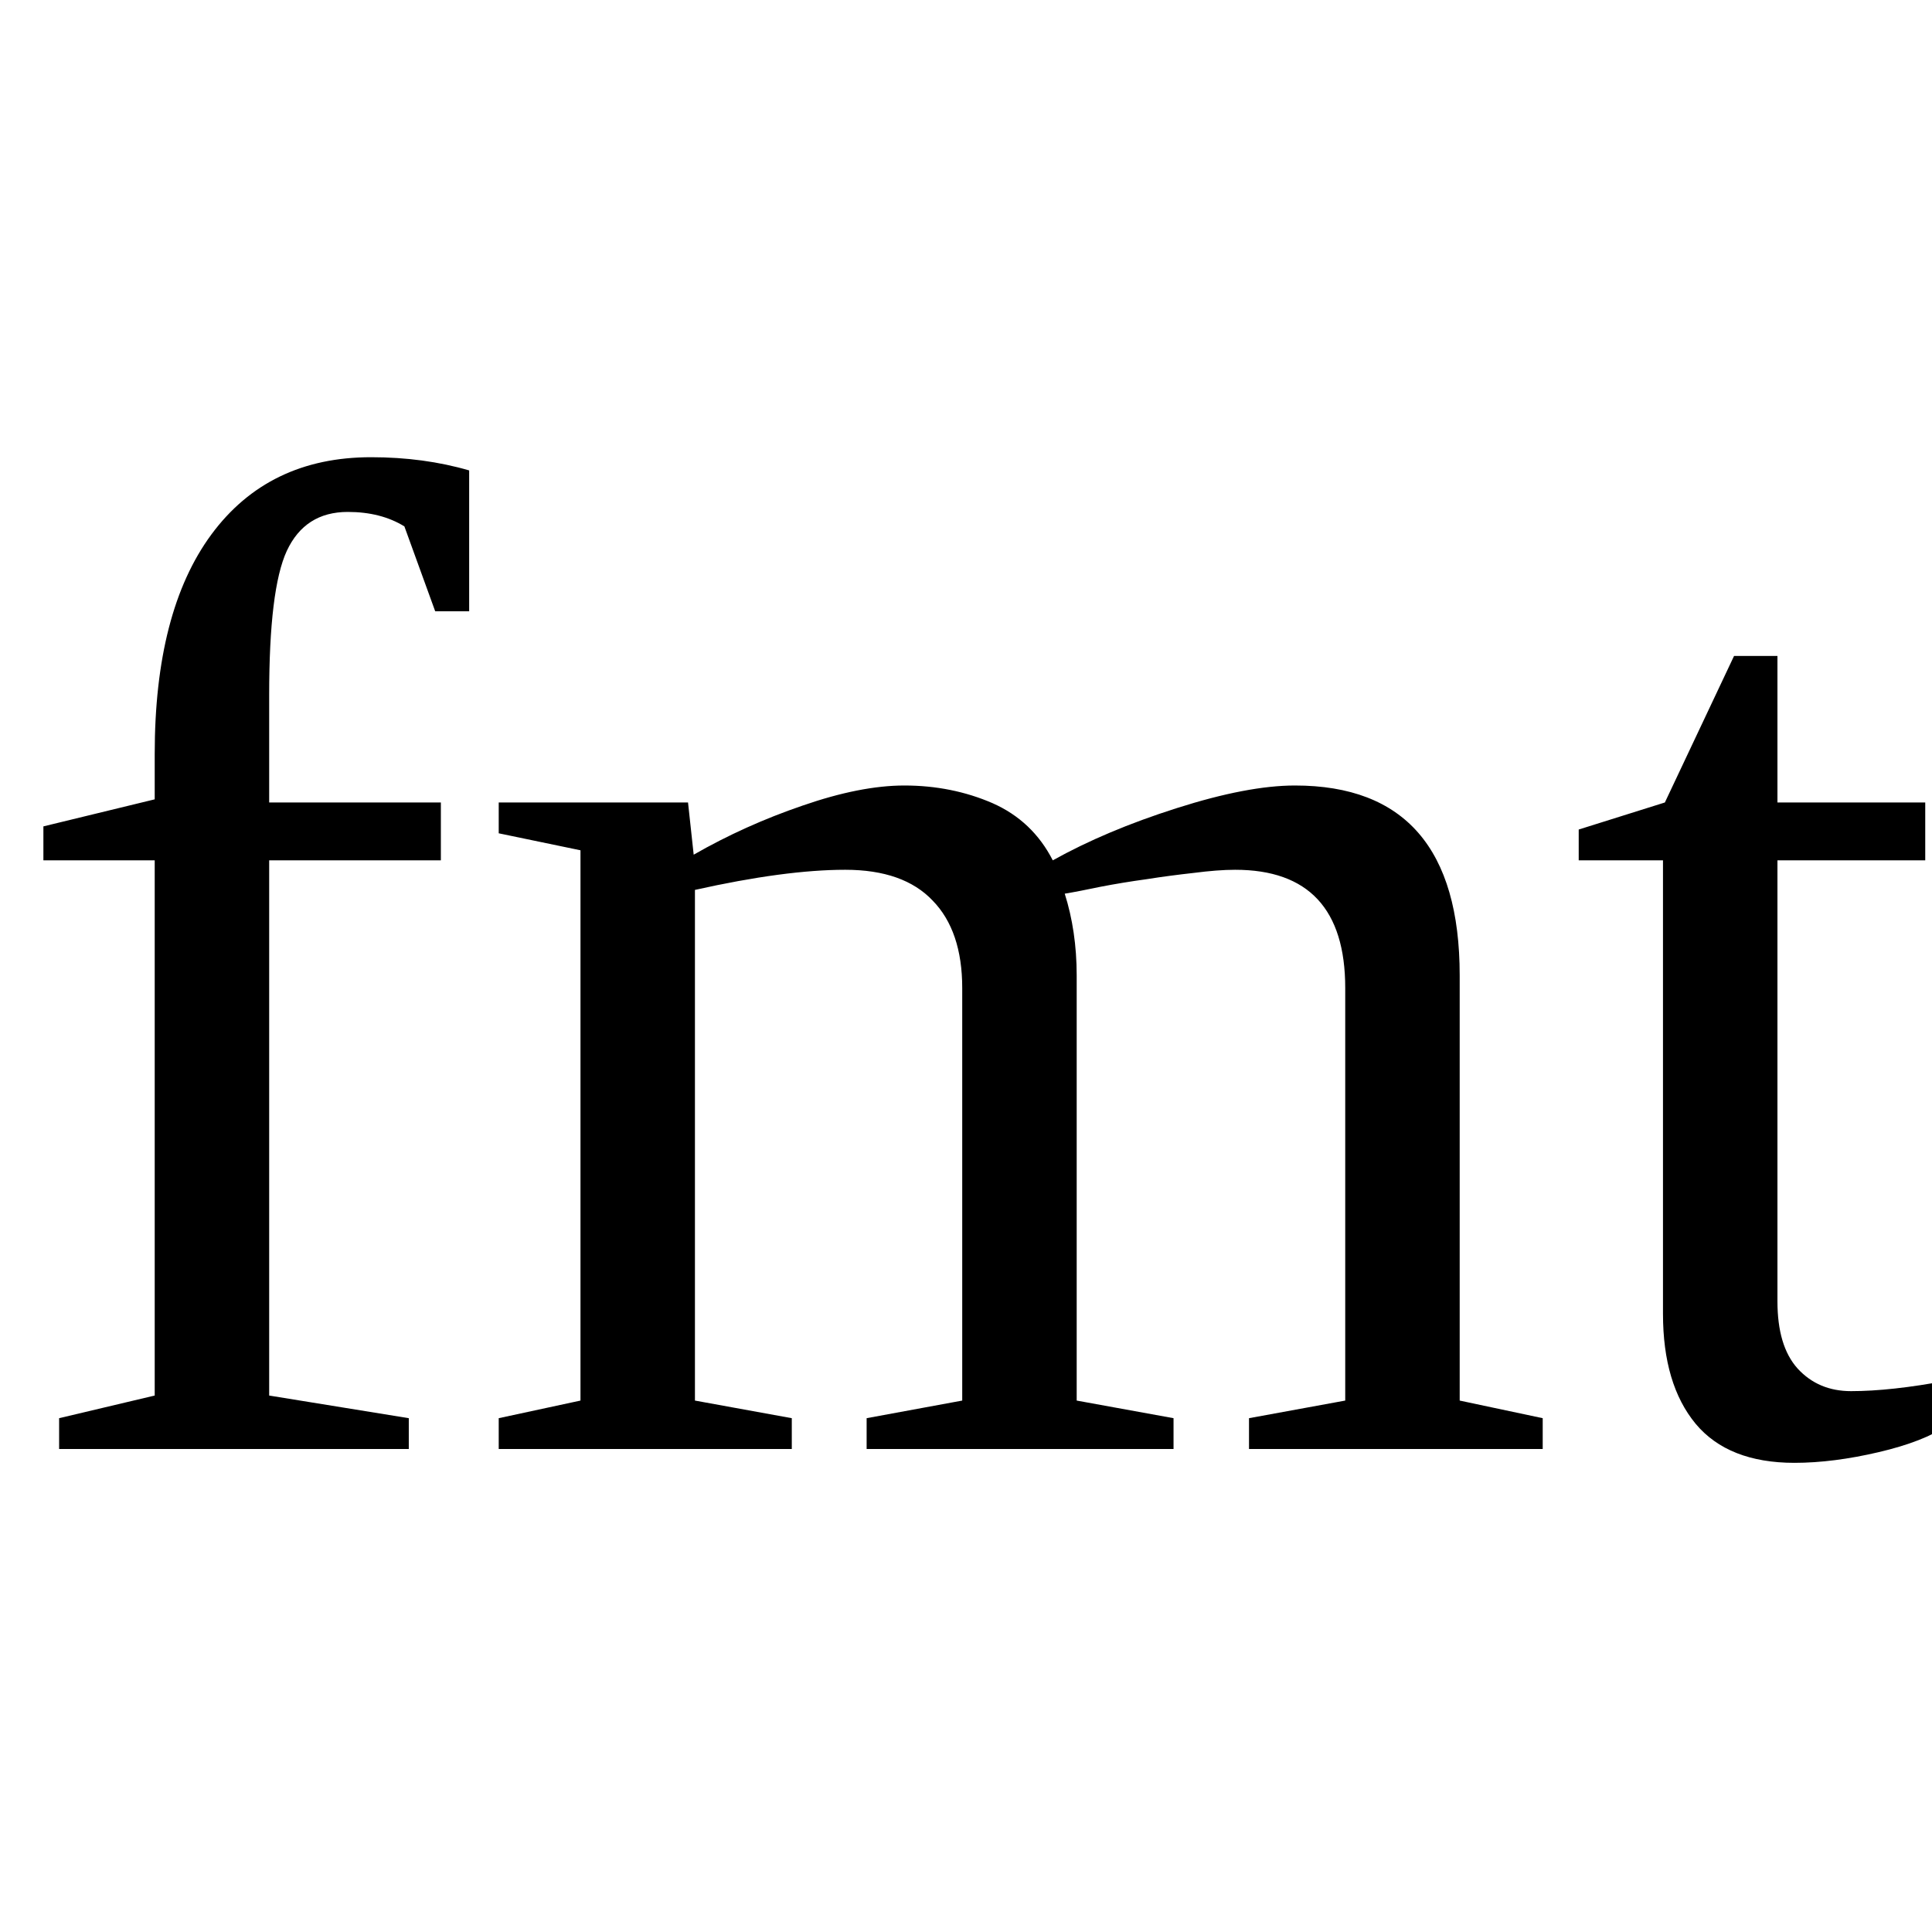
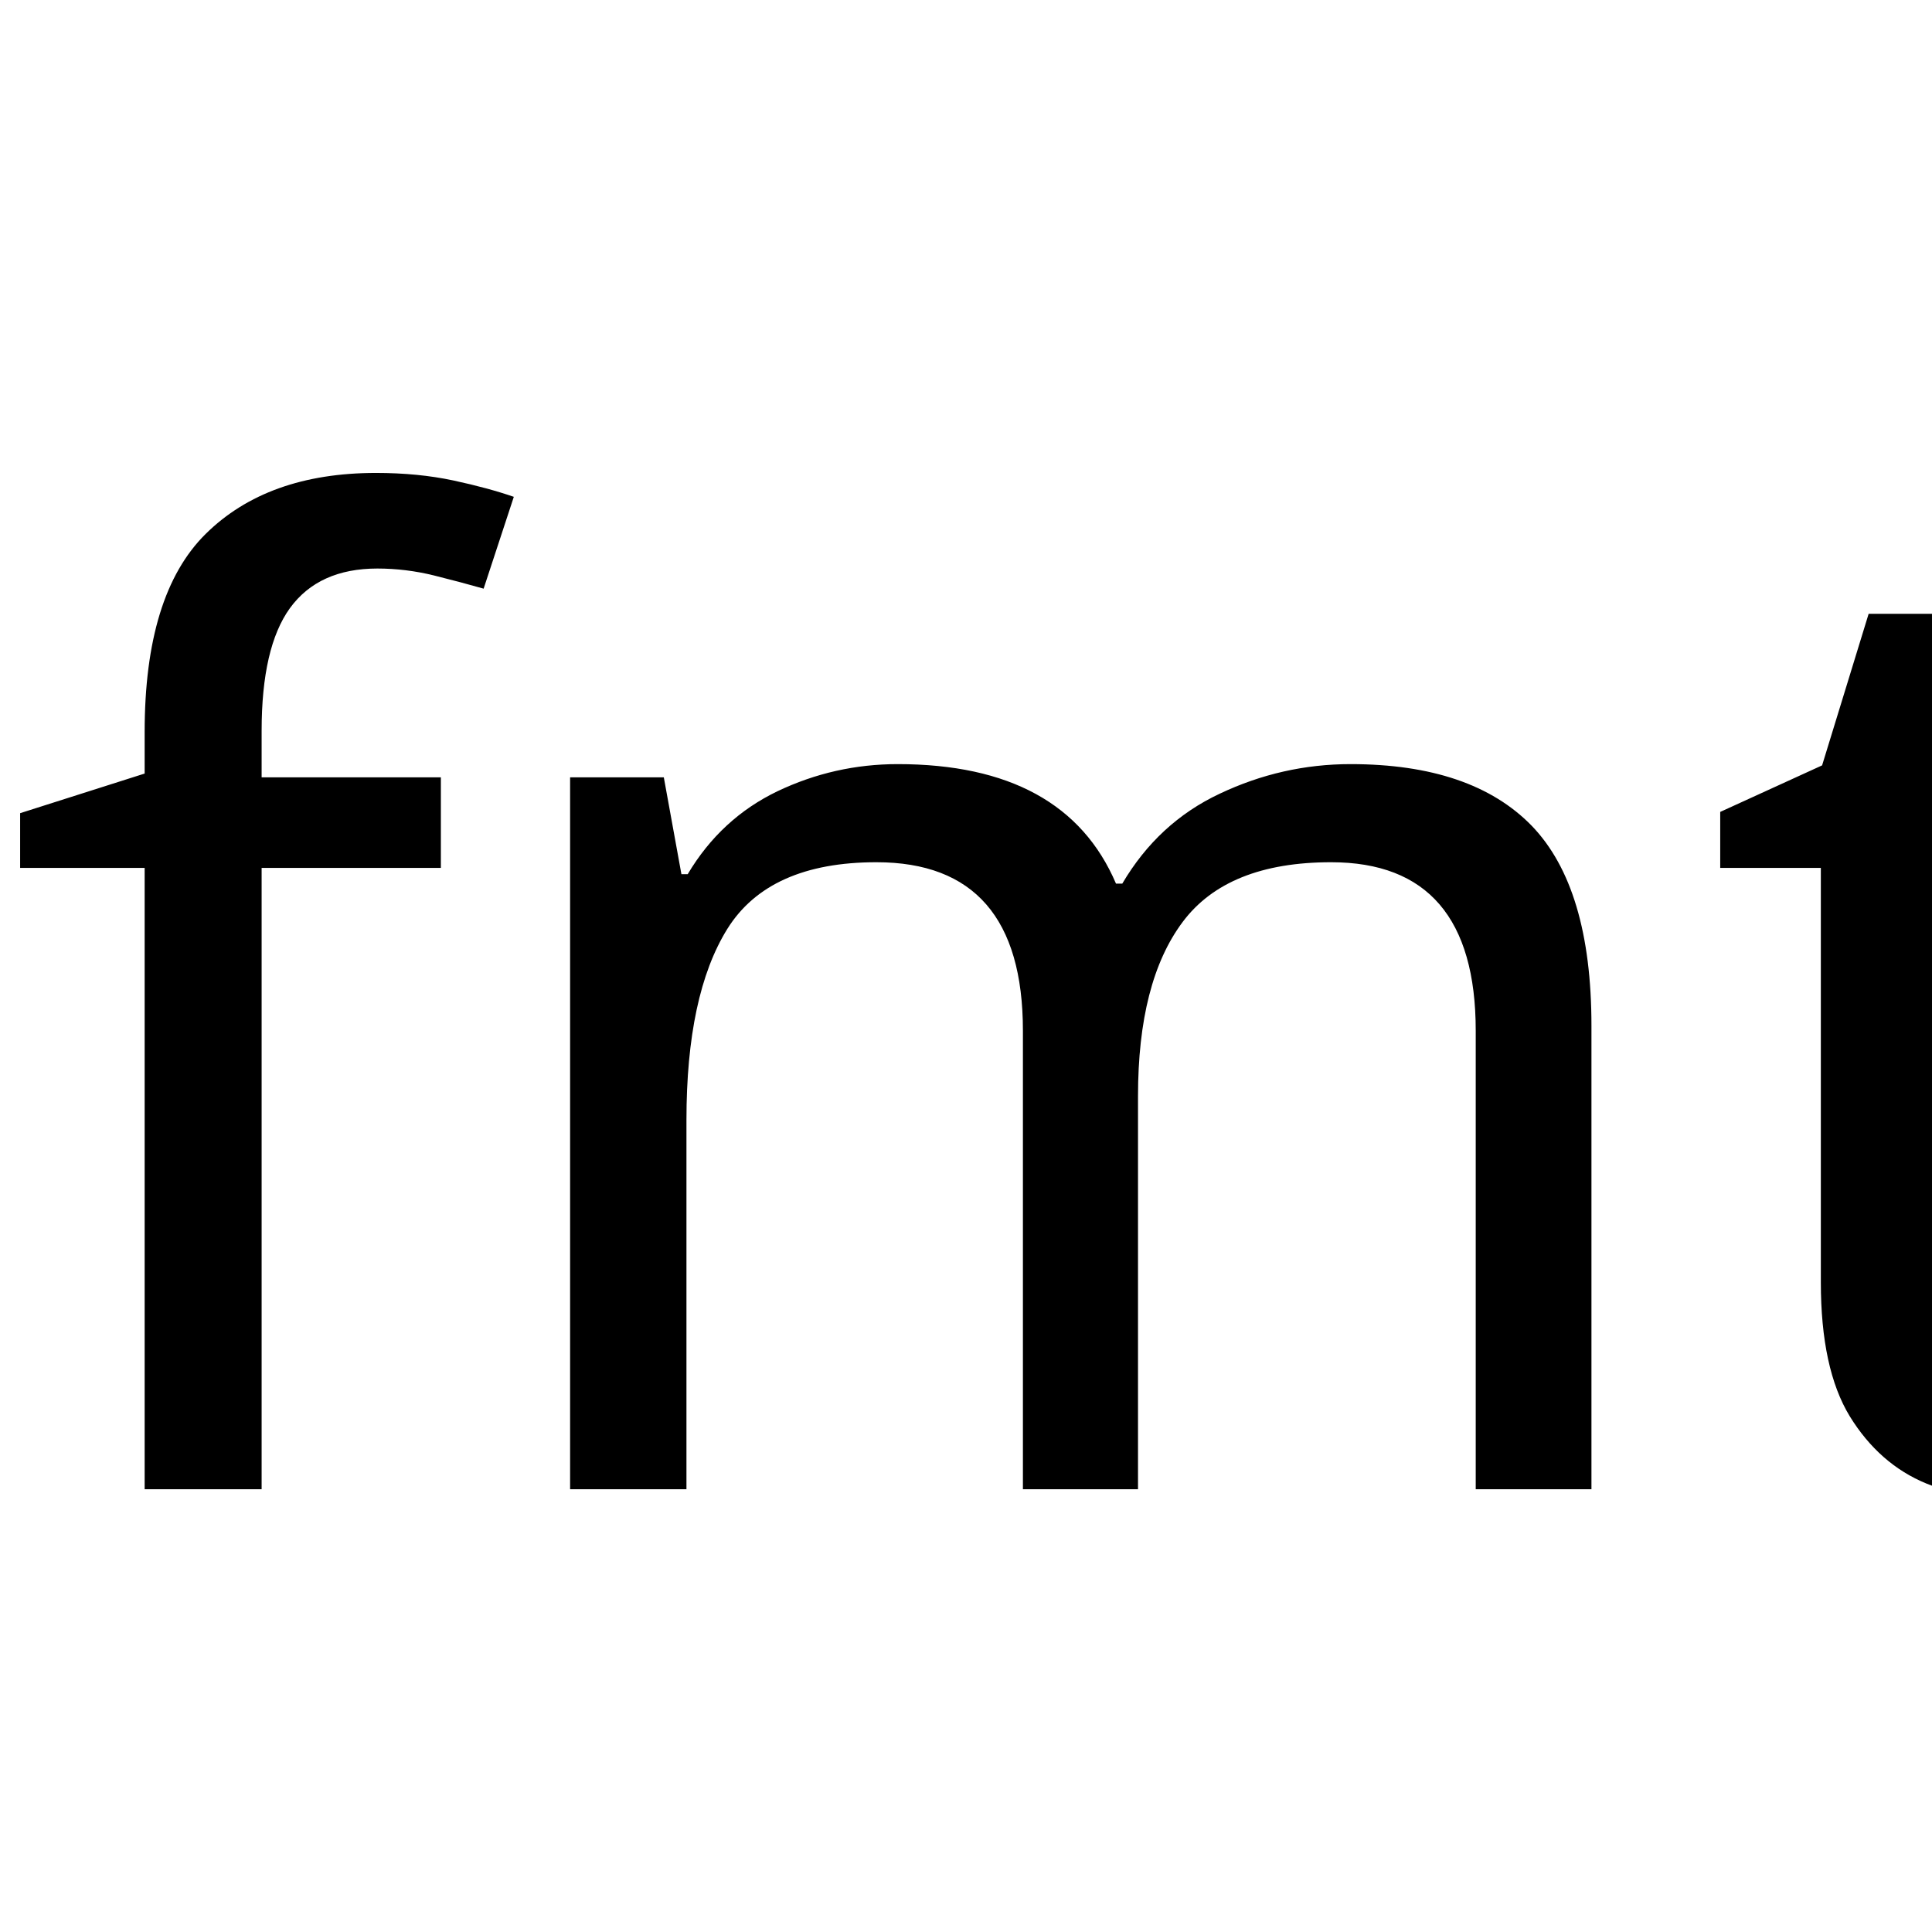
<svg xmlns="http://www.w3.org/2000/svg" version="1.0" width="48" height="48">
-   <text y="36" font-size="35">fmt</text>
+   <text y="37" font-size="33" font-family="VL Gothic">fmt</text>
</svg>
